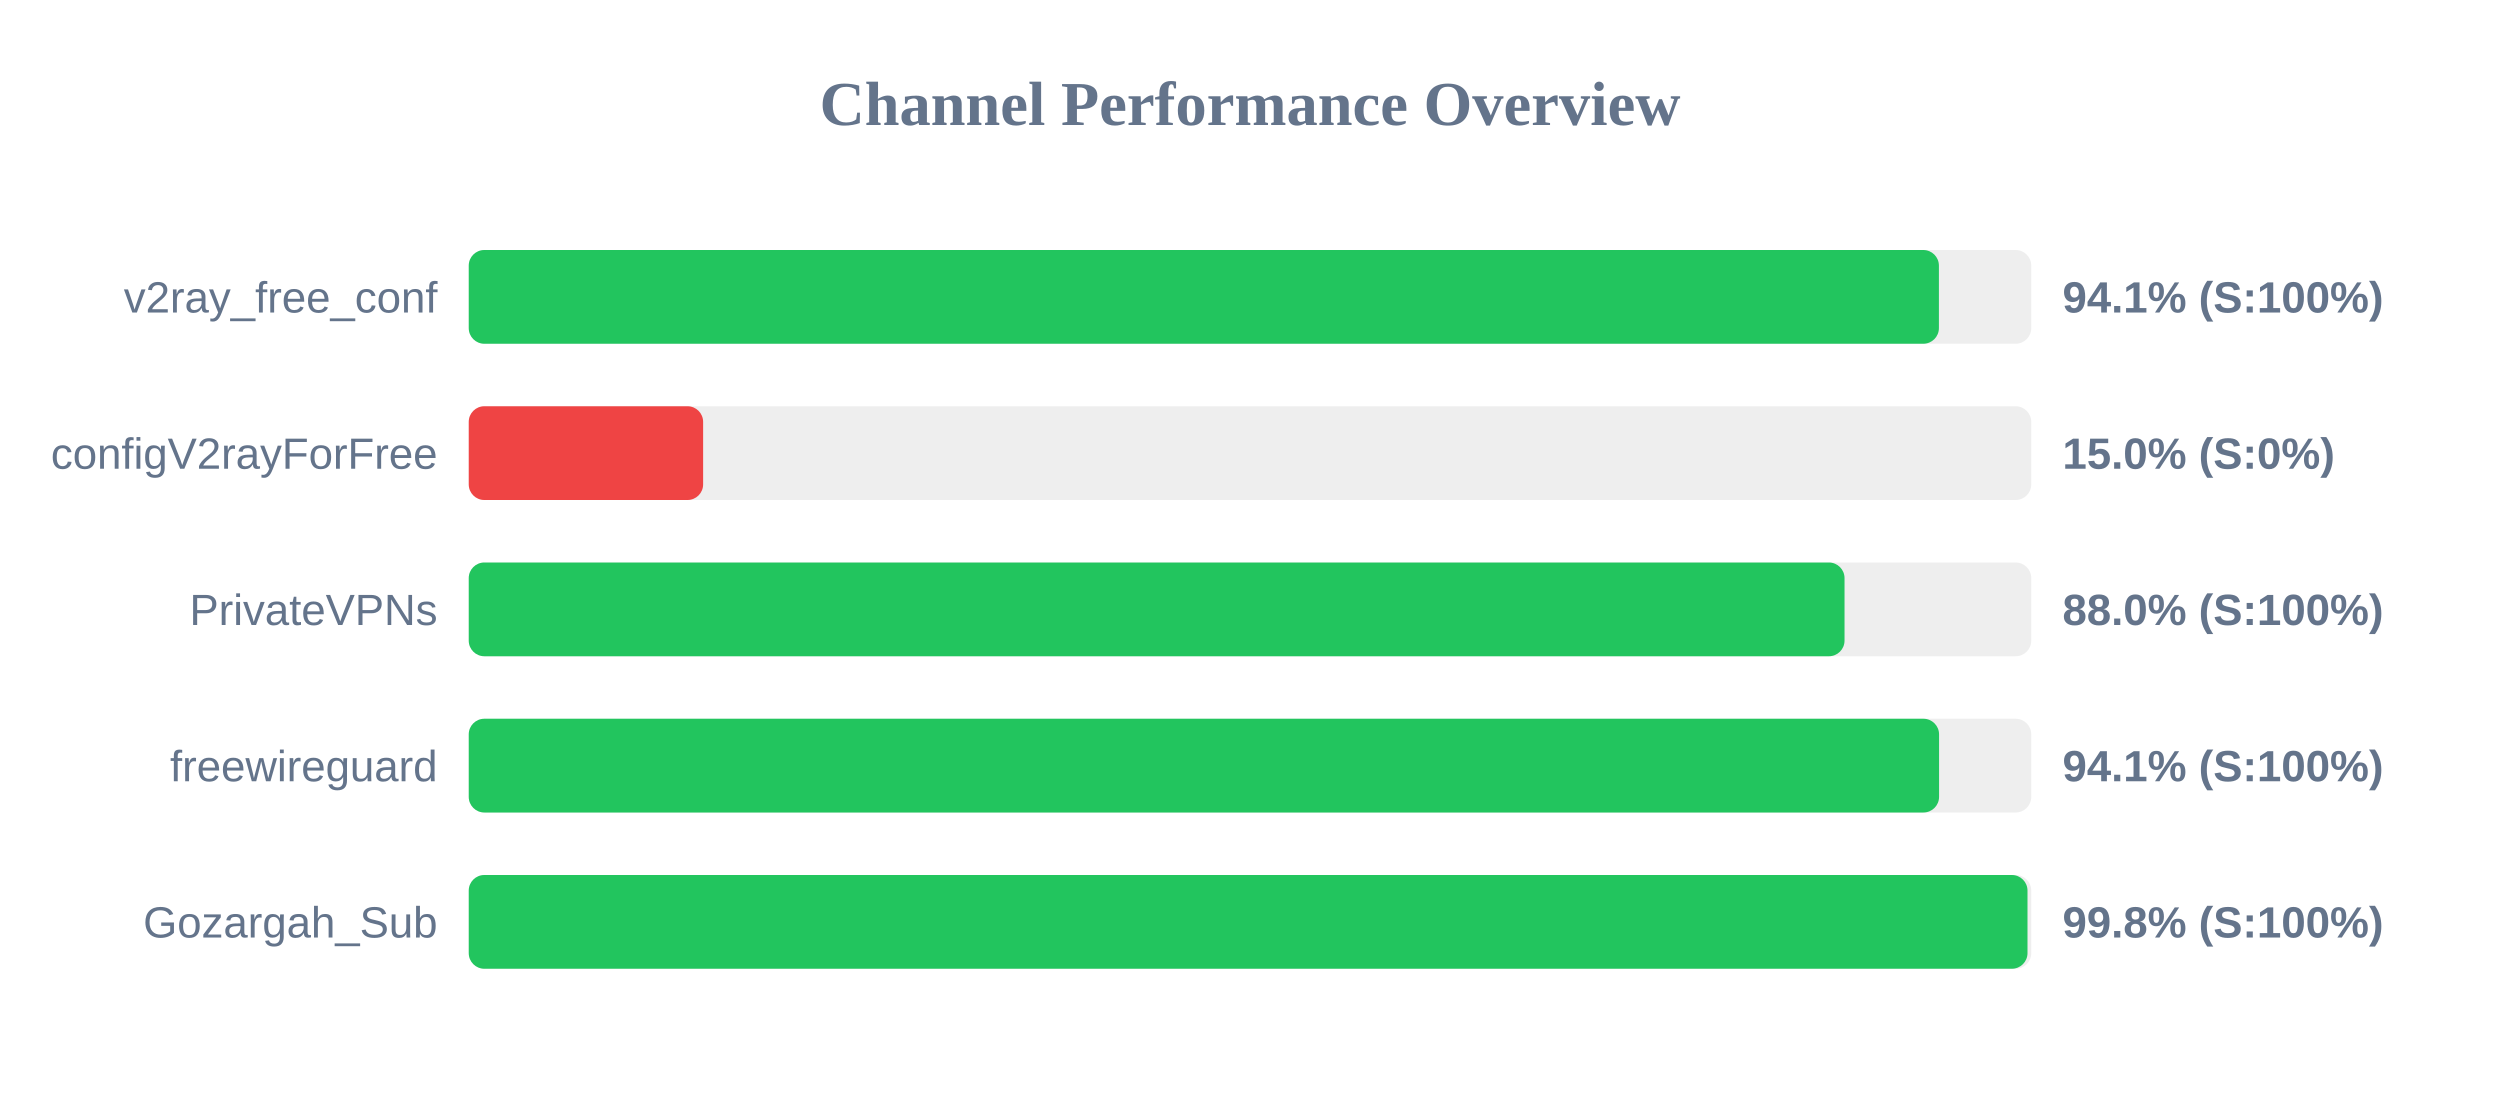
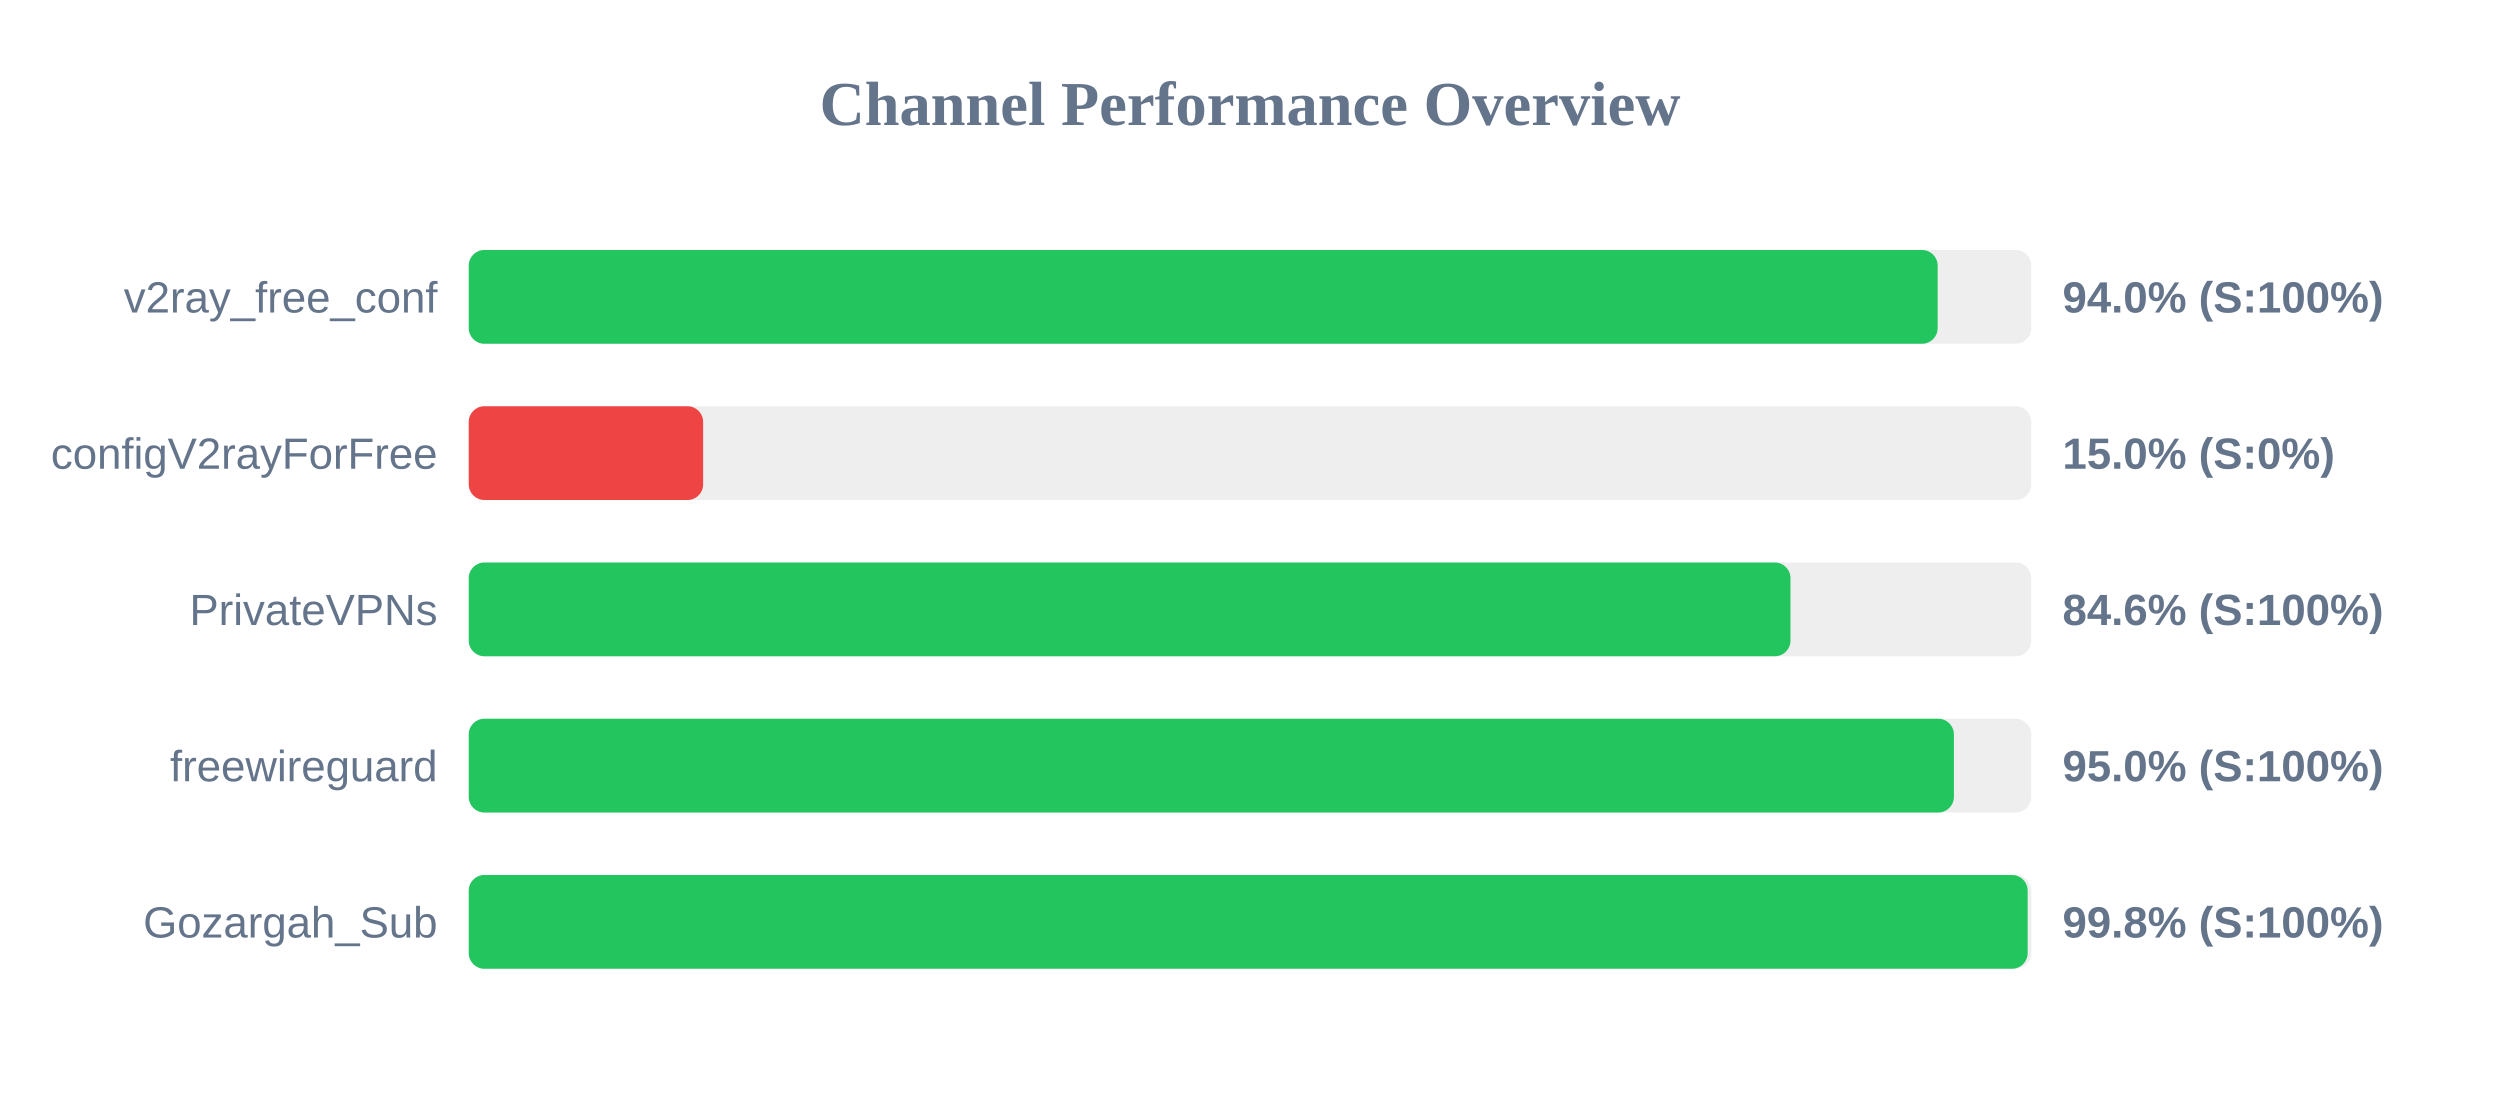
<svg xmlns="http://www.w3.org/2000/svg" width="800" height="350" version="1.1">
  <style>
        .row { font: 14px Arial; fill: #64748b; }
        .score { font: bold 14px Arial; fill: #64748b; }
    </style>
  <text x="400" y="40" text-anchor="middle" font-size="20px" font-weight="bold" fill="#64748b">Channel Performance Overview</text>
  <rect x="150" y="80" width="500" height="30" fill="#eee" rx="5" />
-   <rect x="150" y="80" width="470.45" height="30" fill="#22c55e" rx="5" />
+   <rect x="150" y="80" width="470.05" height="30" fill="#22c55e" rx="5" />
  <text x="140" y="100" text-anchor="end" class="row">v2ray_free_conf</text>
-   <text x="660" y="100" text-anchor="start" class="score">94.1% (S:100%)</text>
+   <text x="660" y="100" text-anchor="start" class="score">94.0% (S:100%)</text>
  <rect x="150" y="130" width="500" height="30" fill="#eee" rx="5" />
  <rect x="150" y="130" width="75.0" height="30" fill="#ef4444" rx="5" />
  <text x="140" y="150" text-anchor="end" class="row">configV2rayForFree</text>
  <text x="660" y="150" text-anchor="start" class="score">15.0% (S:0%)</text>
  <rect x="150" y="180" width="500" height="30" fill="#eee" rx="5" />
-   <rect x="150" y="180" width="440.25" height="30" fill="#22c55e" rx="5" />
+   <rect x="150" y="180" width="422.95" height="30" fill="#22c55e" rx="5" />
  <text x="140" y="200" text-anchor="end" class="row">PrivateVPNs</text>
-   <text x="660" y="200" text-anchor="start" class="score">88.0% (S:100%)</text>
+   <text x="660" y="200" text-anchor="start" class="score">84.6% (S:100%)</text>
  <rect x="150" y="230" width="500" height="30" fill="#eee" rx="5" />
-   <rect x="150" y="230" width="470.5" height="30" fill="#22c55e" rx="5" />
+   <rect x="150" y="230" width="475.25" height="30" fill="#22c55e" rx="5" />
  <text x="140" y="250" text-anchor="end" class="row">freewireguard</text>
-   <text x="660" y="250" text-anchor="start" class="score">94.1% (S:100%)</text>
+   <text x="660" y="250" text-anchor="start" class="score">95.0% (S:100%)</text>
  <rect x="150" y="280" width="500" height="30" fill="#eee" rx="5" />
-   <rect x="150" y="280" width="498.8" height="30" fill="#22c55e" rx="5" />
+   <rect x="150" y="280" width="498.85" height="30" fill="#22c55e" rx="5" />
  <text x="140" y="300" text-anchor="end" class="row">Gozargah_Sub</text>
  <text x="660" y="300" text-anchor="start" class="score">99.8% (S:100%)</text>
</svg>
